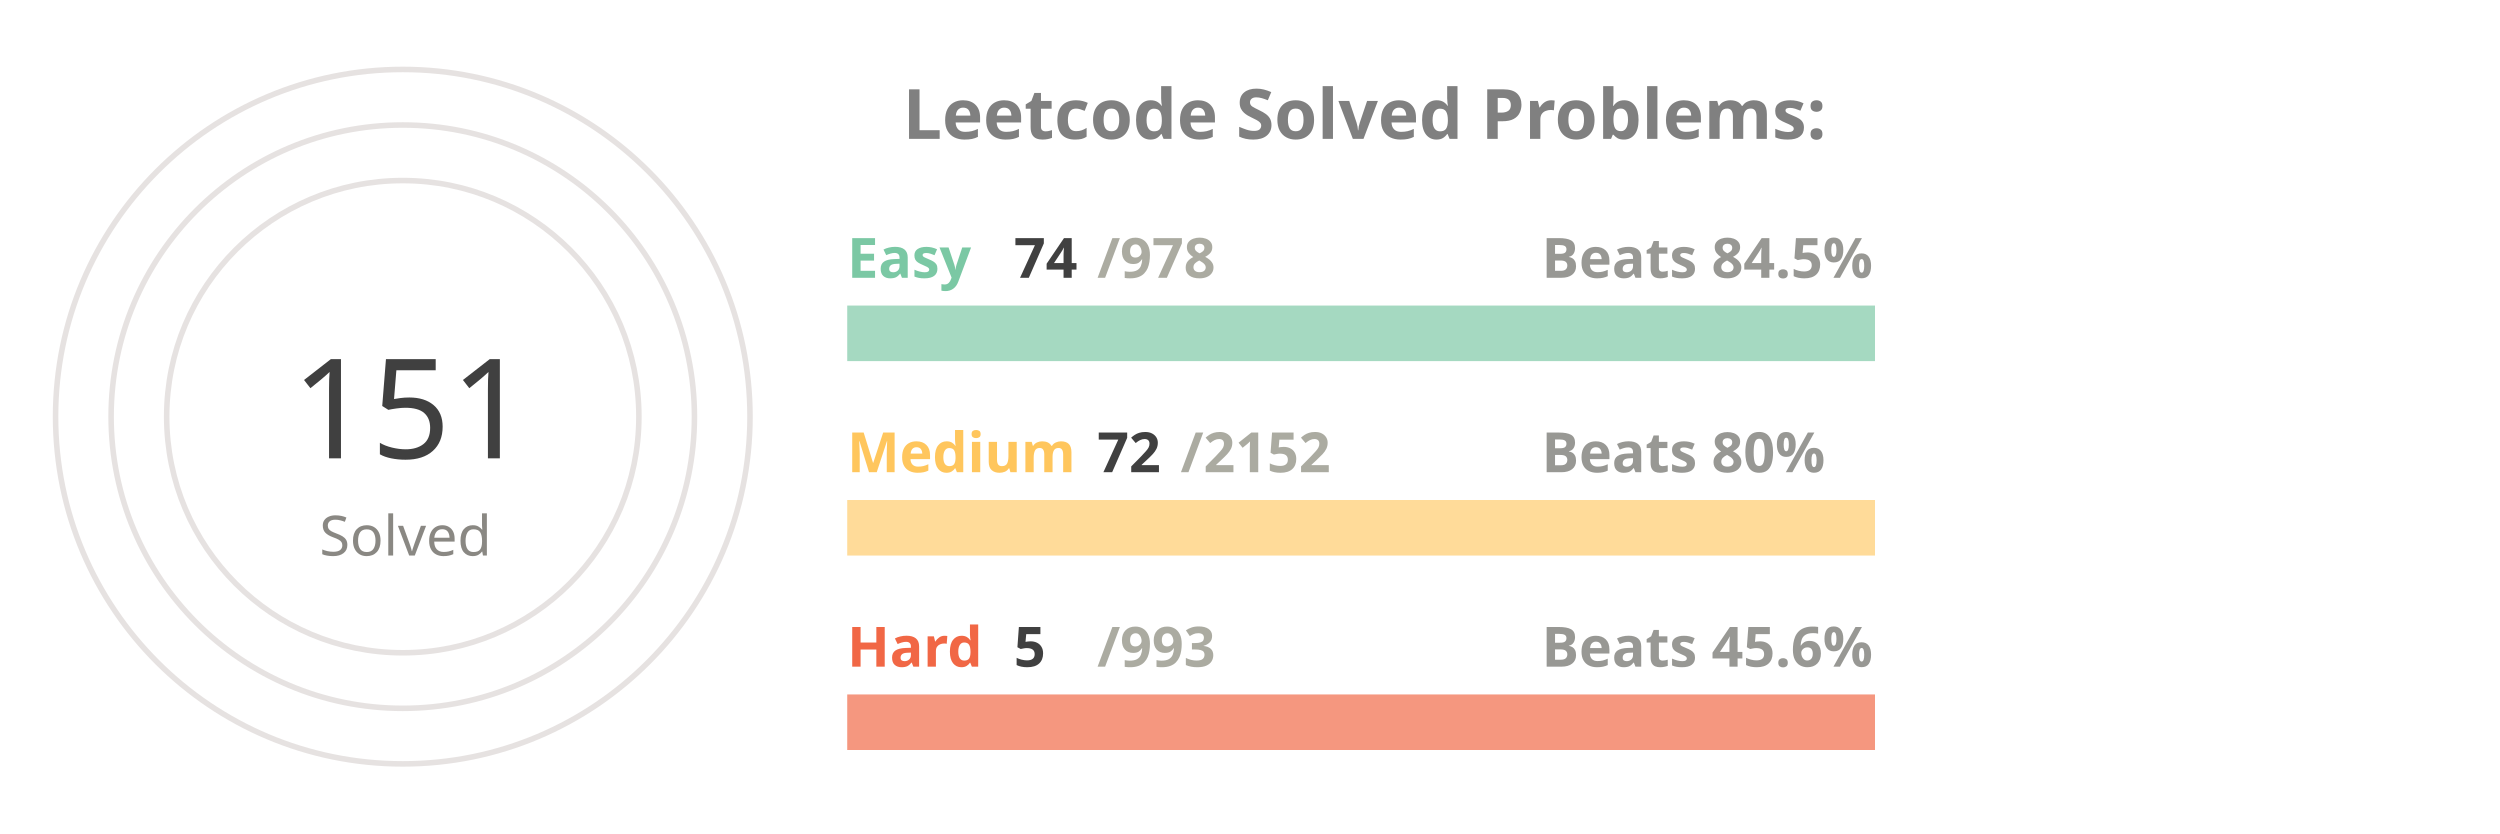
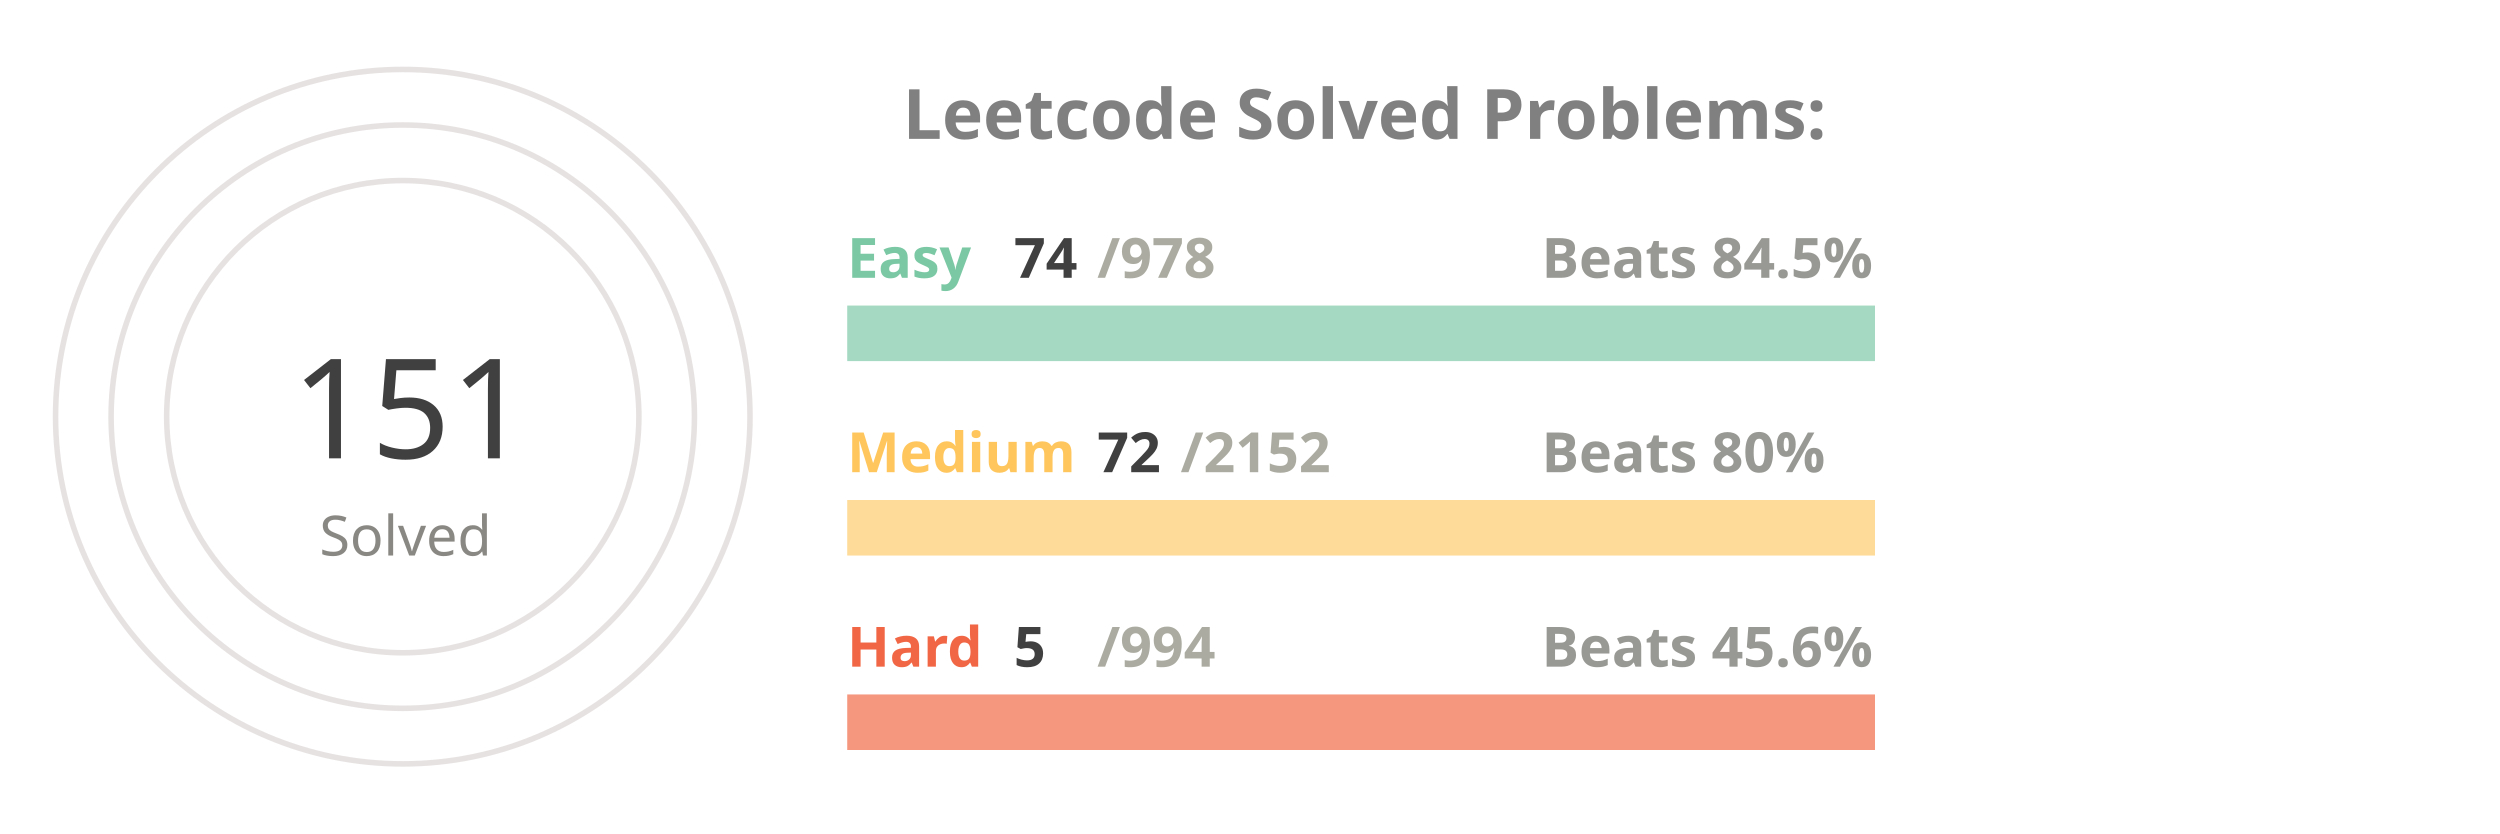
<svg xmlns="http://www.w3.org/2000/svg" viewBox="0 0 650 300" height="200px" width="600px">
  <style>
.label {
	font: bold 25px sans-serif;
	color: #404040;
	-webkit-text-stroke: 1px white;
  }
.name {
	font: bold 20px sans-serif;
	color: #404040;
  }

.line {
	stroke-dasharray: 1000;
	stroke-dashoffset: 1000;
	animation: dash 3.5s ease-in-out forwards;	
	animation-iteration-count: infinite;
	animation-direction: alternate-reverse;
}

.totalSum {
	font: 50px sans-serif;
}

.totalSumLabel {
	font: 20px sans-serif;
}

.path {
	stroke-dasharray: 1000;
	stroke-dashoffset: 1000;
	animation: dash 3.5s ease-in-out forwards;	
	animation-iteration-count: infinite;
	animation-direction: alternate-reverse;
}
  
@keyframes dash {
	to {
		stroke-dashoffset: 0;
	}
}

</style>
  <g stroke="#E6E2E1" fill="none" stroke-width="2">
    <circle cx="20" cy="150" r="125" />
    <circle cx="20" cy="150" r="105" />
    <circle cx="20" cy="150" r="85" />
  </g>
  <g fill="none" stroke-width="20">
    <line x1="180" y1="120" x2="550" y2="120" stroke="#a5d9c1" />
    <line x1="180" y1="190" x2="550" y2="190" stroke="#ffdb99" />
    <line x1="180" y1="260" x2="550" y2="260" stroke="#f5977f" />
  </g>
  <g fill="none" stroke-width="20" class="line">
    <line x1="180" y1="120" x2="207" y2="120" stroke="#7BC8A4" />
    <line x1="180" y1="190" x2="192" y2="190" stroke="#FFC65D" />
    <line x1="180" y1="260" x2="181" y2="260" stroke="#F16745" />
  </g>
  <g fill="none" stroke-width="20" stroke-linecap="round" class="path">
    <path d="M 20 25 A 125 125 45 0 1 72 36" stroke="#7BC8A4" />
    <path d="M 20 45 A 105 105 45 0 1 38 46" stroke="#FFC65D" />
    <path d="M 20 65 A 85 85 45 0 1 20 65" stroke="#F16745" />
  </g>
  <g class="name">
    <text x="180" y="100" fill="#7BC8A4">Easy</text>
    <text x="240" y="100" fill="#404040">74</text>
    <text x="270" y="100" fill="#ABABA1">/978</text>
    <text x="430" y="100" fill="#989894">Beats 84.5%</text>
    <text x="180" y="170" fill="#FFC65D">Medium</text>
    <text x="270" y="170" fill="#404040">72</text>
    <text x="300" y="170" fill="#ABABA1">/2152</text>
    <text x="430" y="170" fill="#989894">Beats 80%</text>
    <text x="180" y="240" fill="#F16745">Hard</text>
    <text x="240" y="240" fill="#404040">5</text>
-     <text x="270" y="240" fill="#ABABA1">/993</text>
+     <text x="270" y="240" fill="#ABABA1">/994</text>
    <text x="430" y="240" fill="#989894">Beats 45.6%</text>
  </g>
  <g>
    <text x="-20" y="165" fill="#404040" class="totalSum">151</text>
    <text x="-10" y="200" fill="#8A8883" class="totalSumLabel">Solved</text>
  </g>
  <g class="label">
    <text x="200" y="50" fill="gray">Leetcode Solved Problems:</text>
  </g>
</svg>
